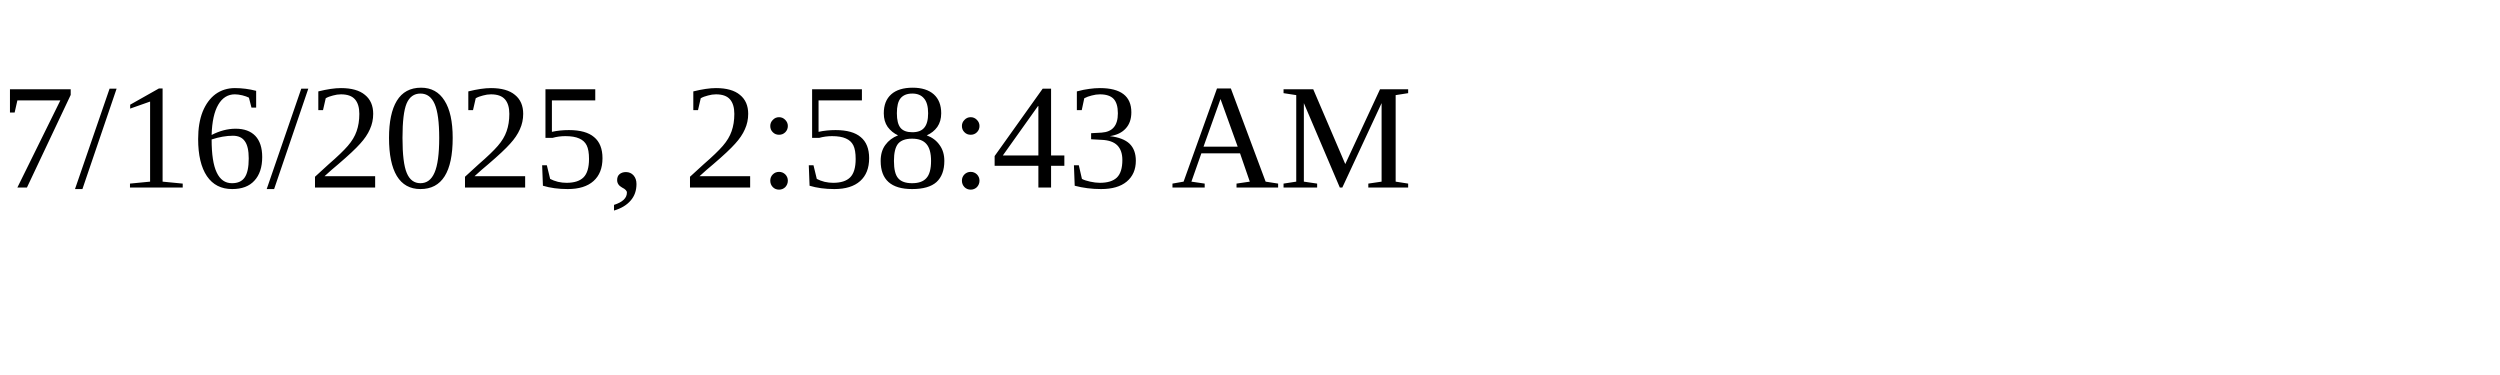
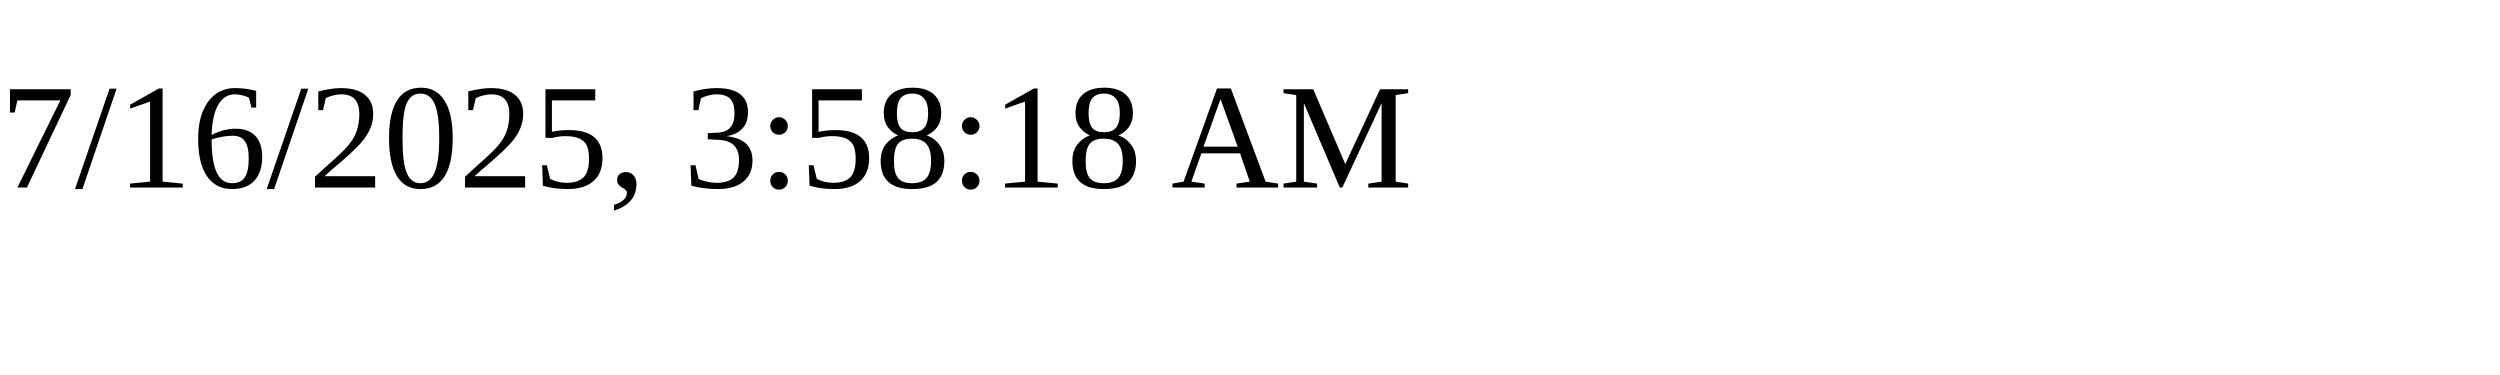
<svg xmlns="http://www.w3.org/2000/svg" height="30" width="200">
-   <text x="0" y="15">7/16/2025, 2:58:43 AM</text>
+   <text x="0" y="15">7/16/2025, 3:58:18 AM</text>
</svg>
